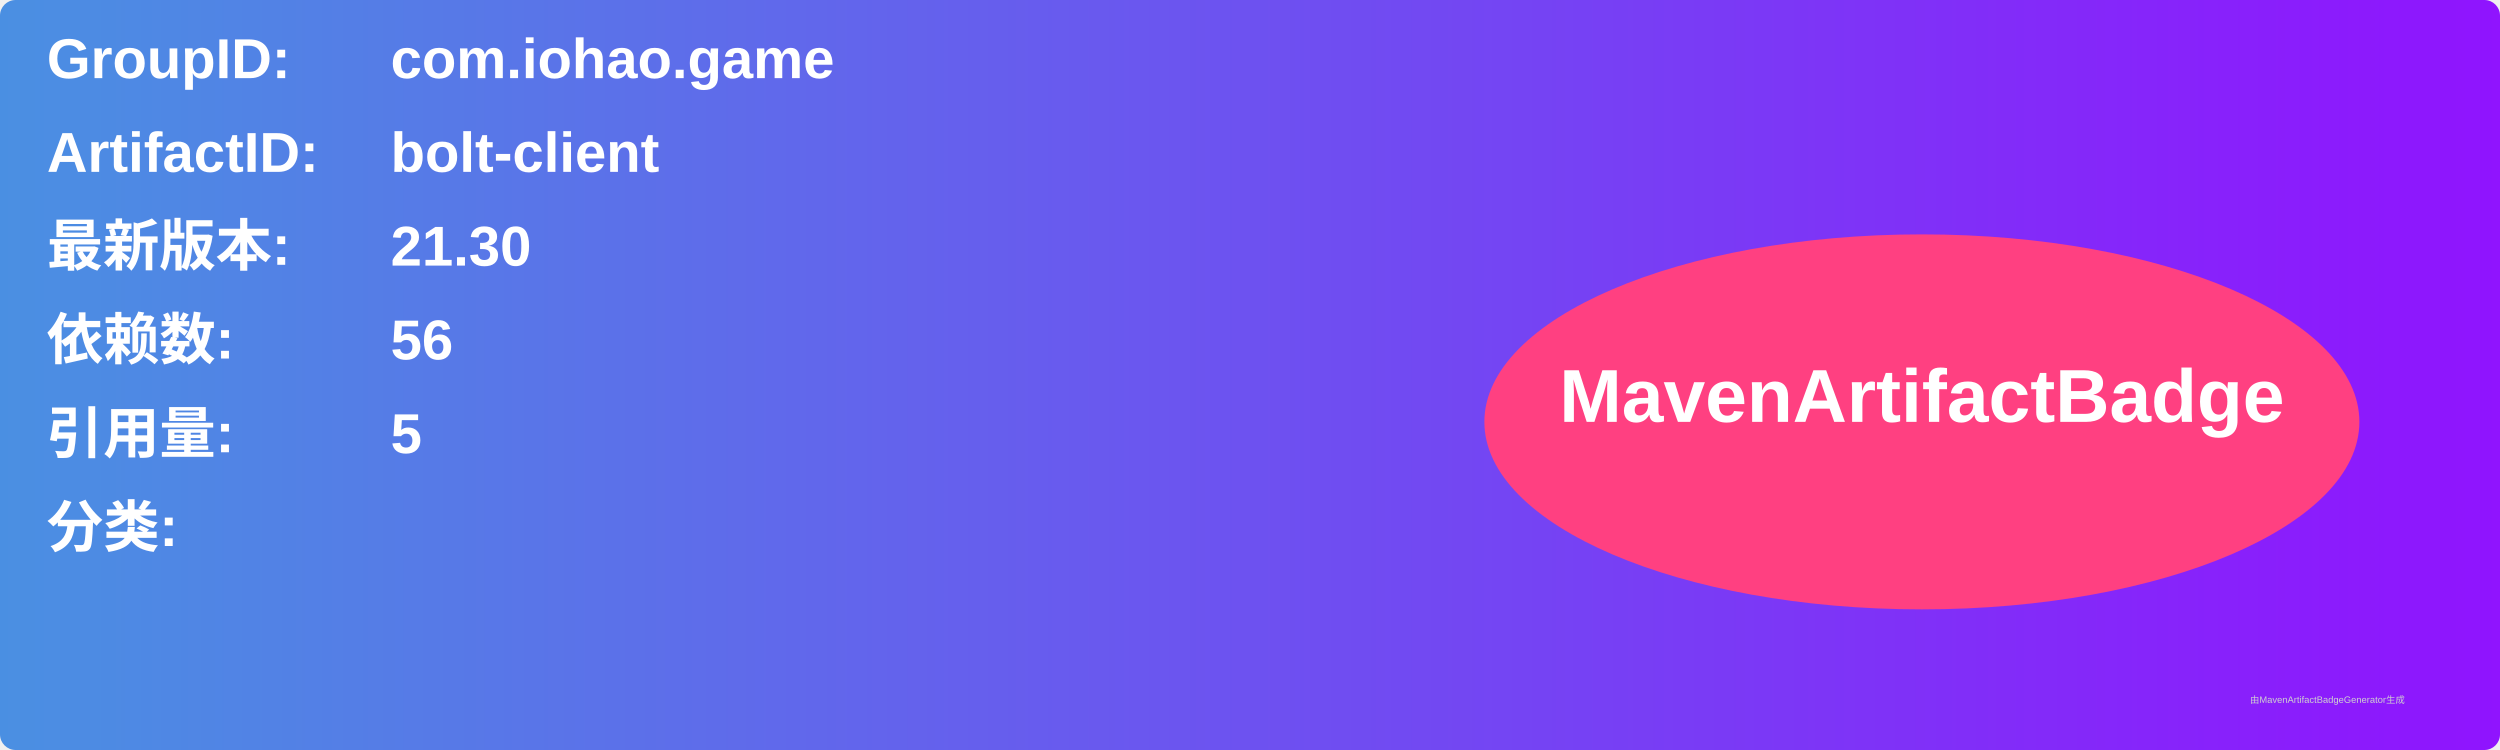
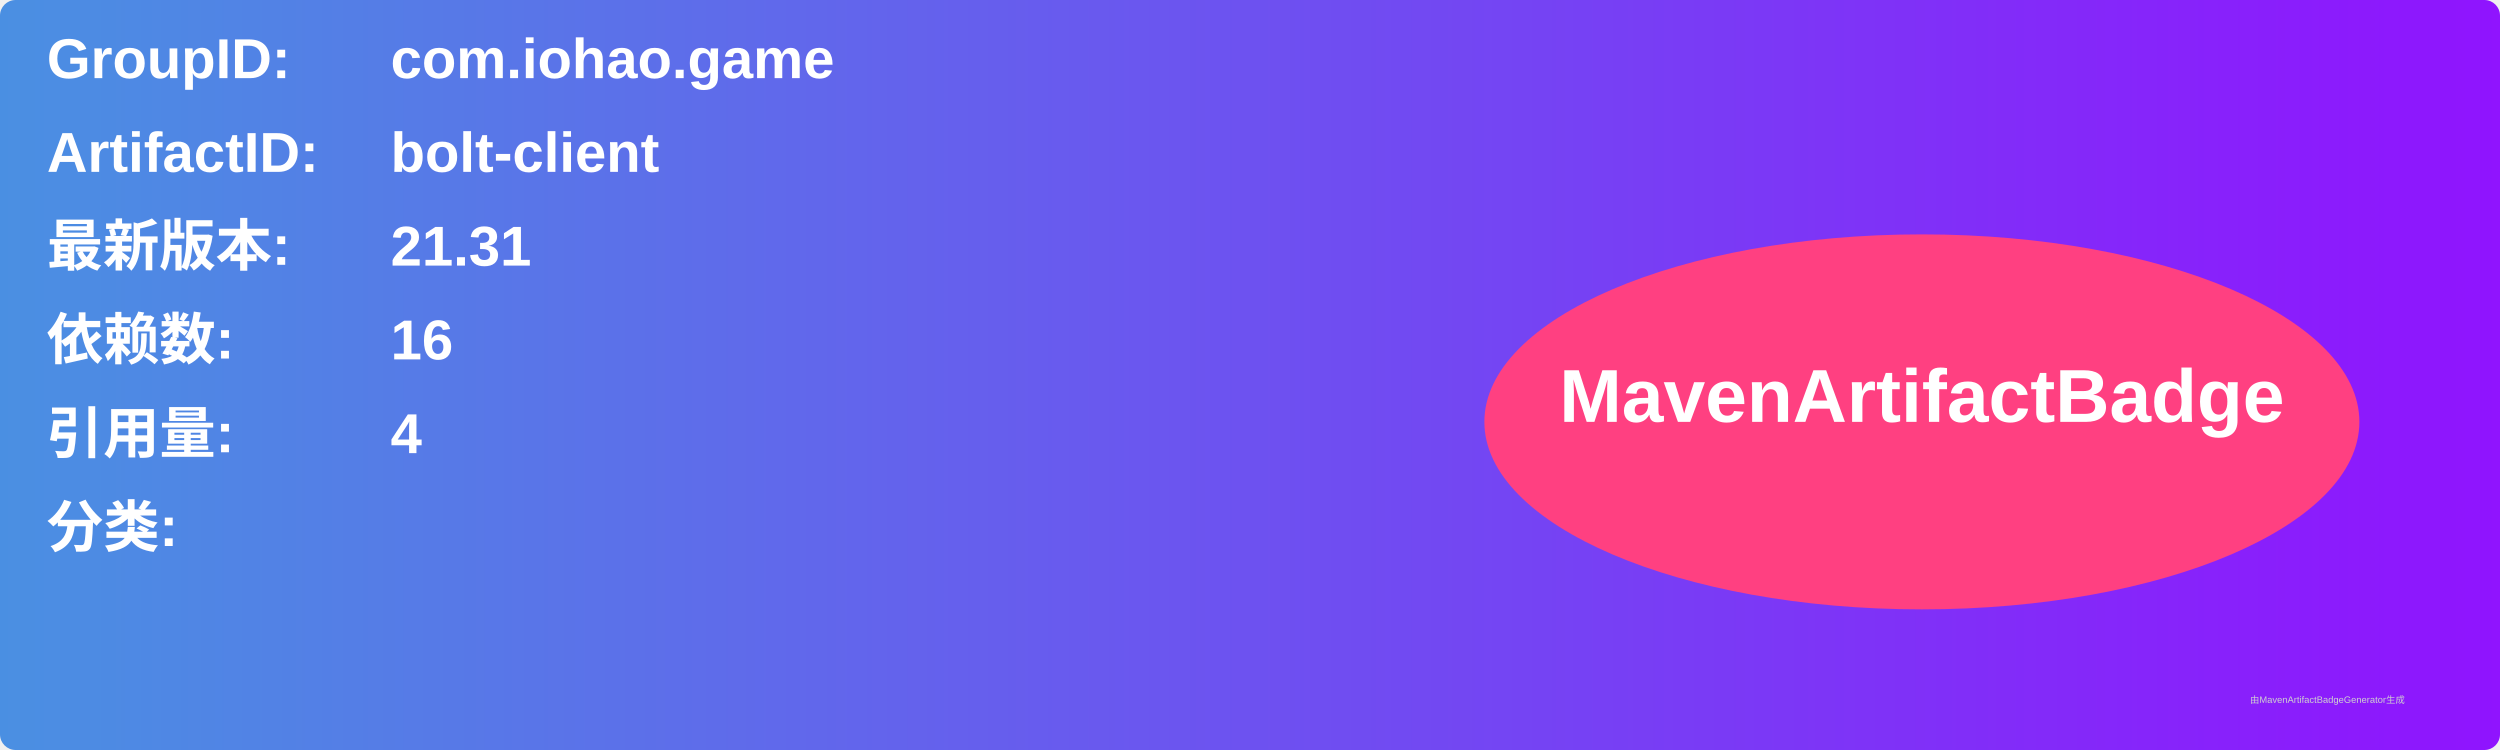
<svg xmlns="http://www.w3.org/2000/svg" width="800" height="240" viewBox="0 0 800 240">
  <linearGradient id="grad" x1="0%" y1="0%" x2="100%" y2="0%">
    <stop offset="0%" stop-color="#4a90e2" />
    <stop offset="100%" stop-color="#9013fe" />
  </linearGradient>
  <rect width="100%" height="100%" rx="5" ry="5" fill="url(#grad)" />
  <g transform="translate(15, 15)">
    <text x="0" y="10" font-family="Arial" font-size="18" fill="white" font-weight="bold" width="260">GroupID:</text>
    <text x="110" y="10" font-family="Arial" font-size="18" fill="white" font-weight="bold" width="460">com.iohao.game</text>
    <text x="0" y="40" font-family="Arial" font-size="18" fill="white" font-weight="bold" width="260">ArtifactID:</text>
    <text x="110" y="40" font-family="Arial" font-size="18" fill="white" font-weight="bold" width="460">bolt-client</text>
    <text x="0" y="70" font-family="Arial" font-size="18" fill="white" font-weight="bold">最新版本:</text>
    <text x="110" y="70" font-family="Arial" font-size="18" fill="white" font-weight="bold">
-       <tspan font-weight="bold">21.30</tspan>
+       <tspan font-weight="bold">21.31</tspan>
    </text>
    <text x="0" y="100" font-family="Arial" font-size="18" fill="white" font-weight="bold">依赖数: </text>
    <text x="110" y="100" font-family="Arial" font-size="18" fill="white">
-       <tspan font-weight="bold">56</tspan>
+       <tspan font-weight="bold">16</tspan>
    </text>
    <text x="0" y="130" font-family="Arial" font-size="18" fill="white" font-weight="bold">引用量: </text>
    <text x="110" y="130" font-family="Arial" font-size="18" fill="white">
-       <tspan font-weight="bold">5</tspan>
+       <tspan font-weight="bold">4</tspan>
    </text>
    <text x="0" y="160" font-family="Arial" font-size="18" fill="white" font-weight="bold">分类:</text>
    <text x="10" y="190" font-family="Arial" font-size="10" fill="white">
      <tspan font-weight="bold" />
    </text>
    <ellipse cx="600" cy="120" rx="140" ry="60" fill="#ff4081" />
    <text x="600" y="120" text-anchor="middle" font-family="Arial" font-size="24" fill="white" font-weight="bold">MavenArtifactBadge</text>
  </g>
  <text x="720" y="225" font-family="Arial" font-size="3" fill="#d0d0d0">由MavenArtifactBadgeGenerator生成</text>
</svg>
